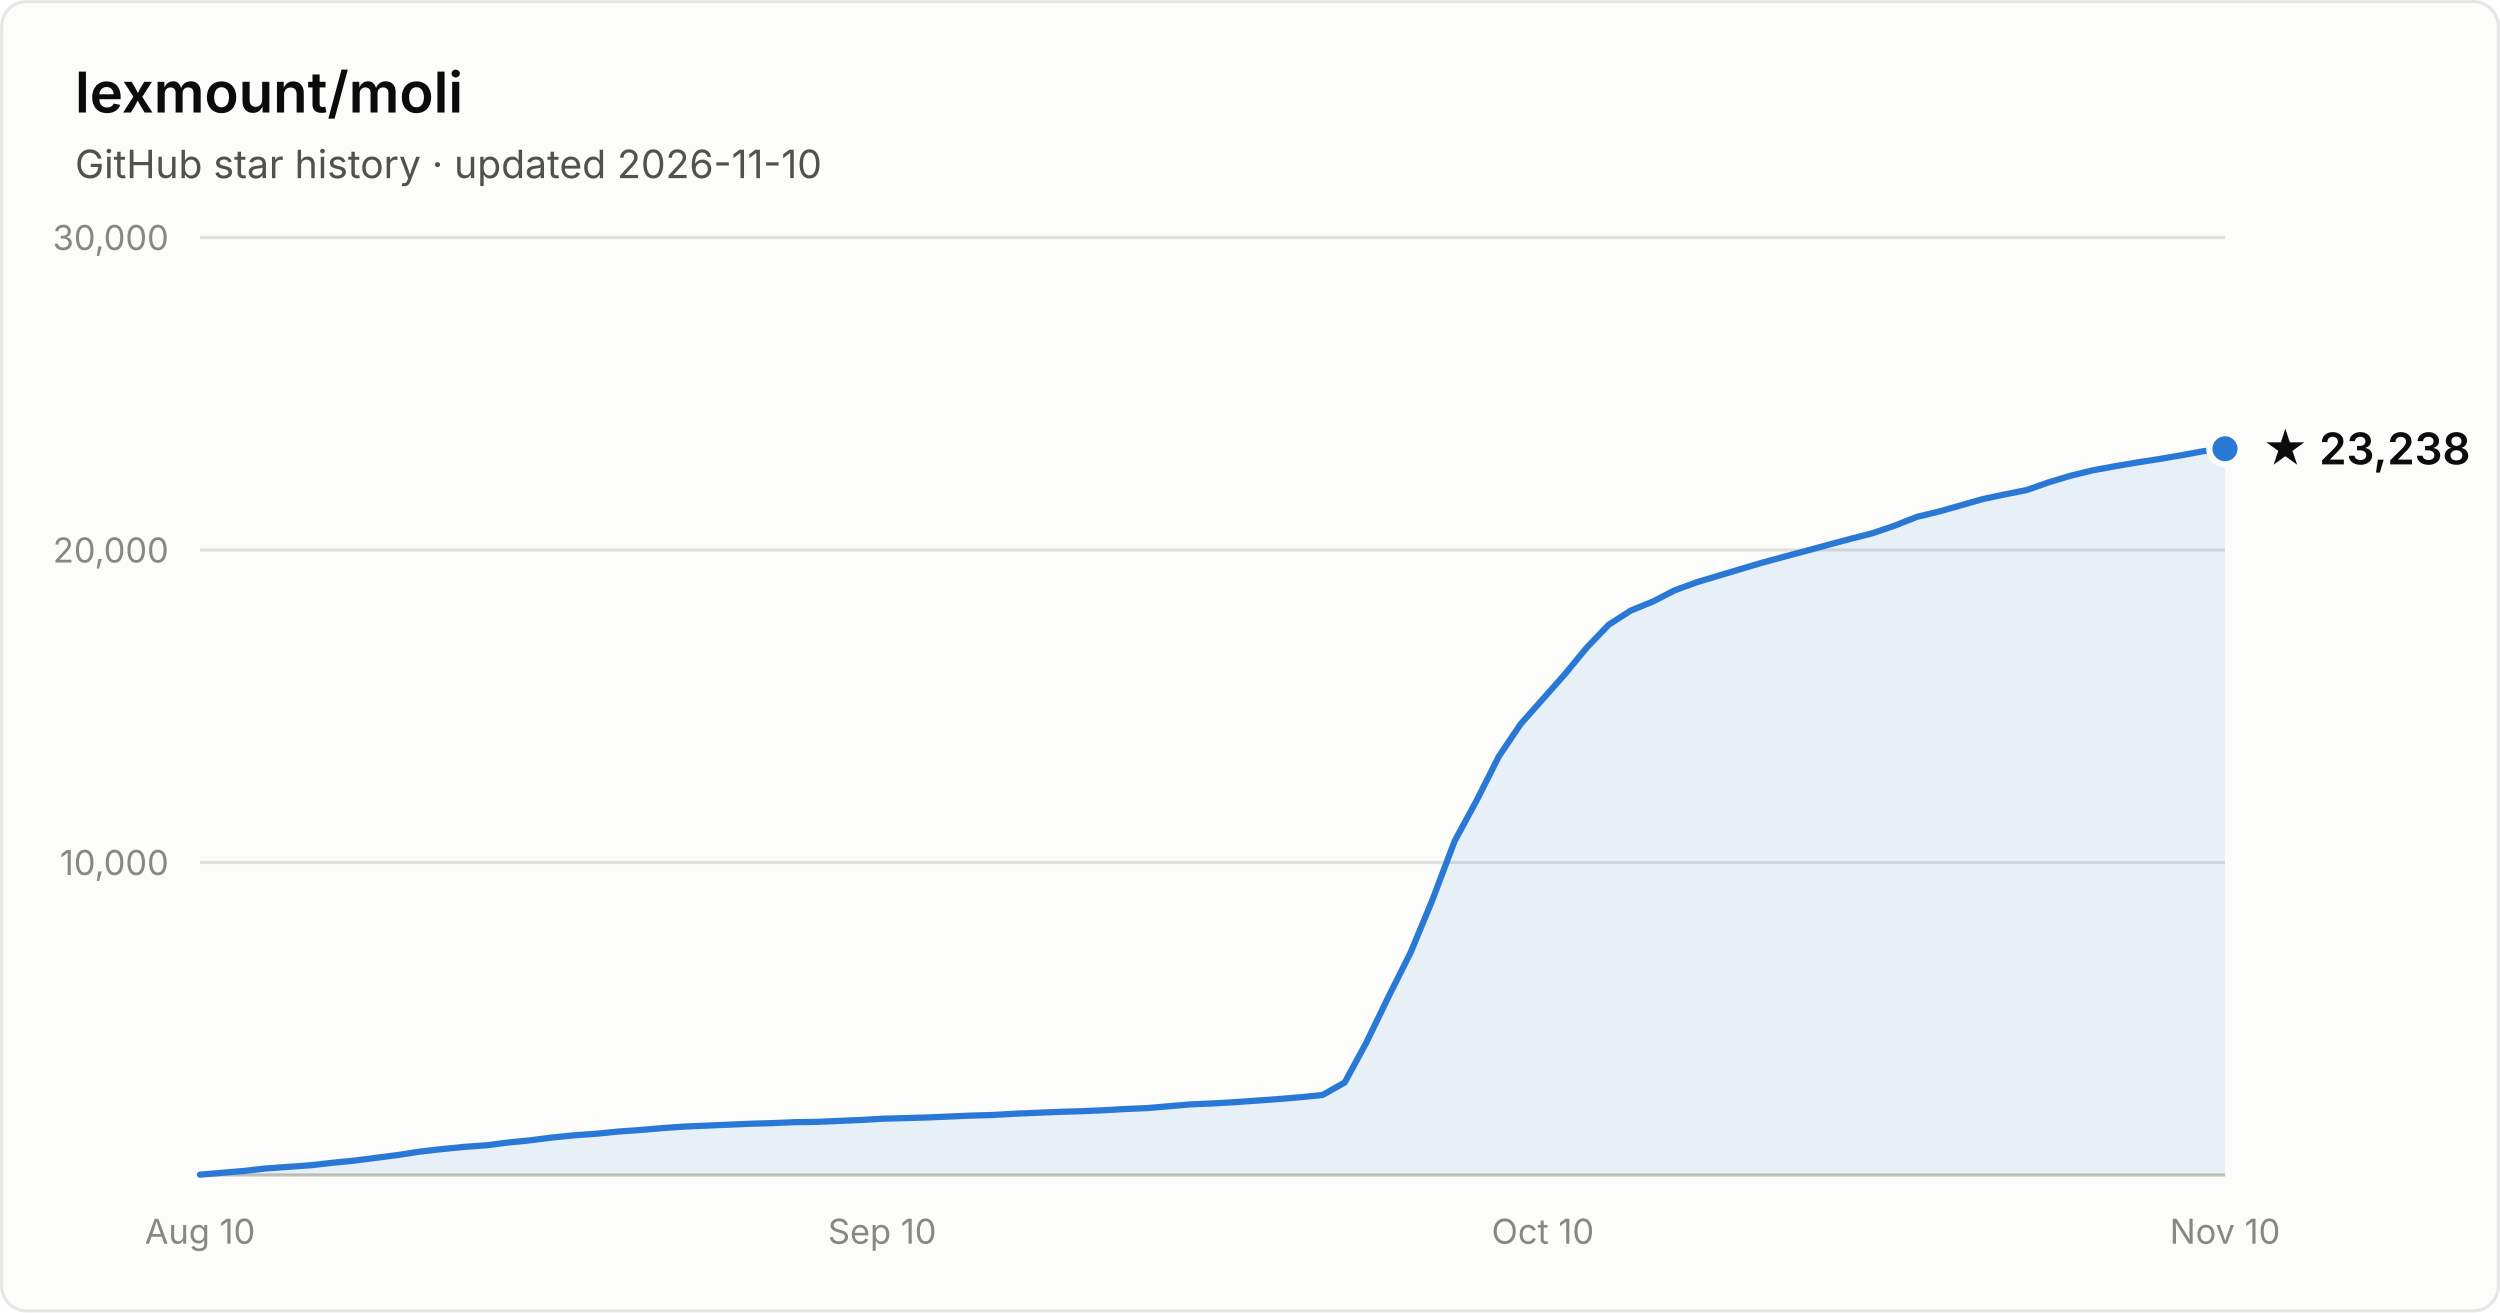
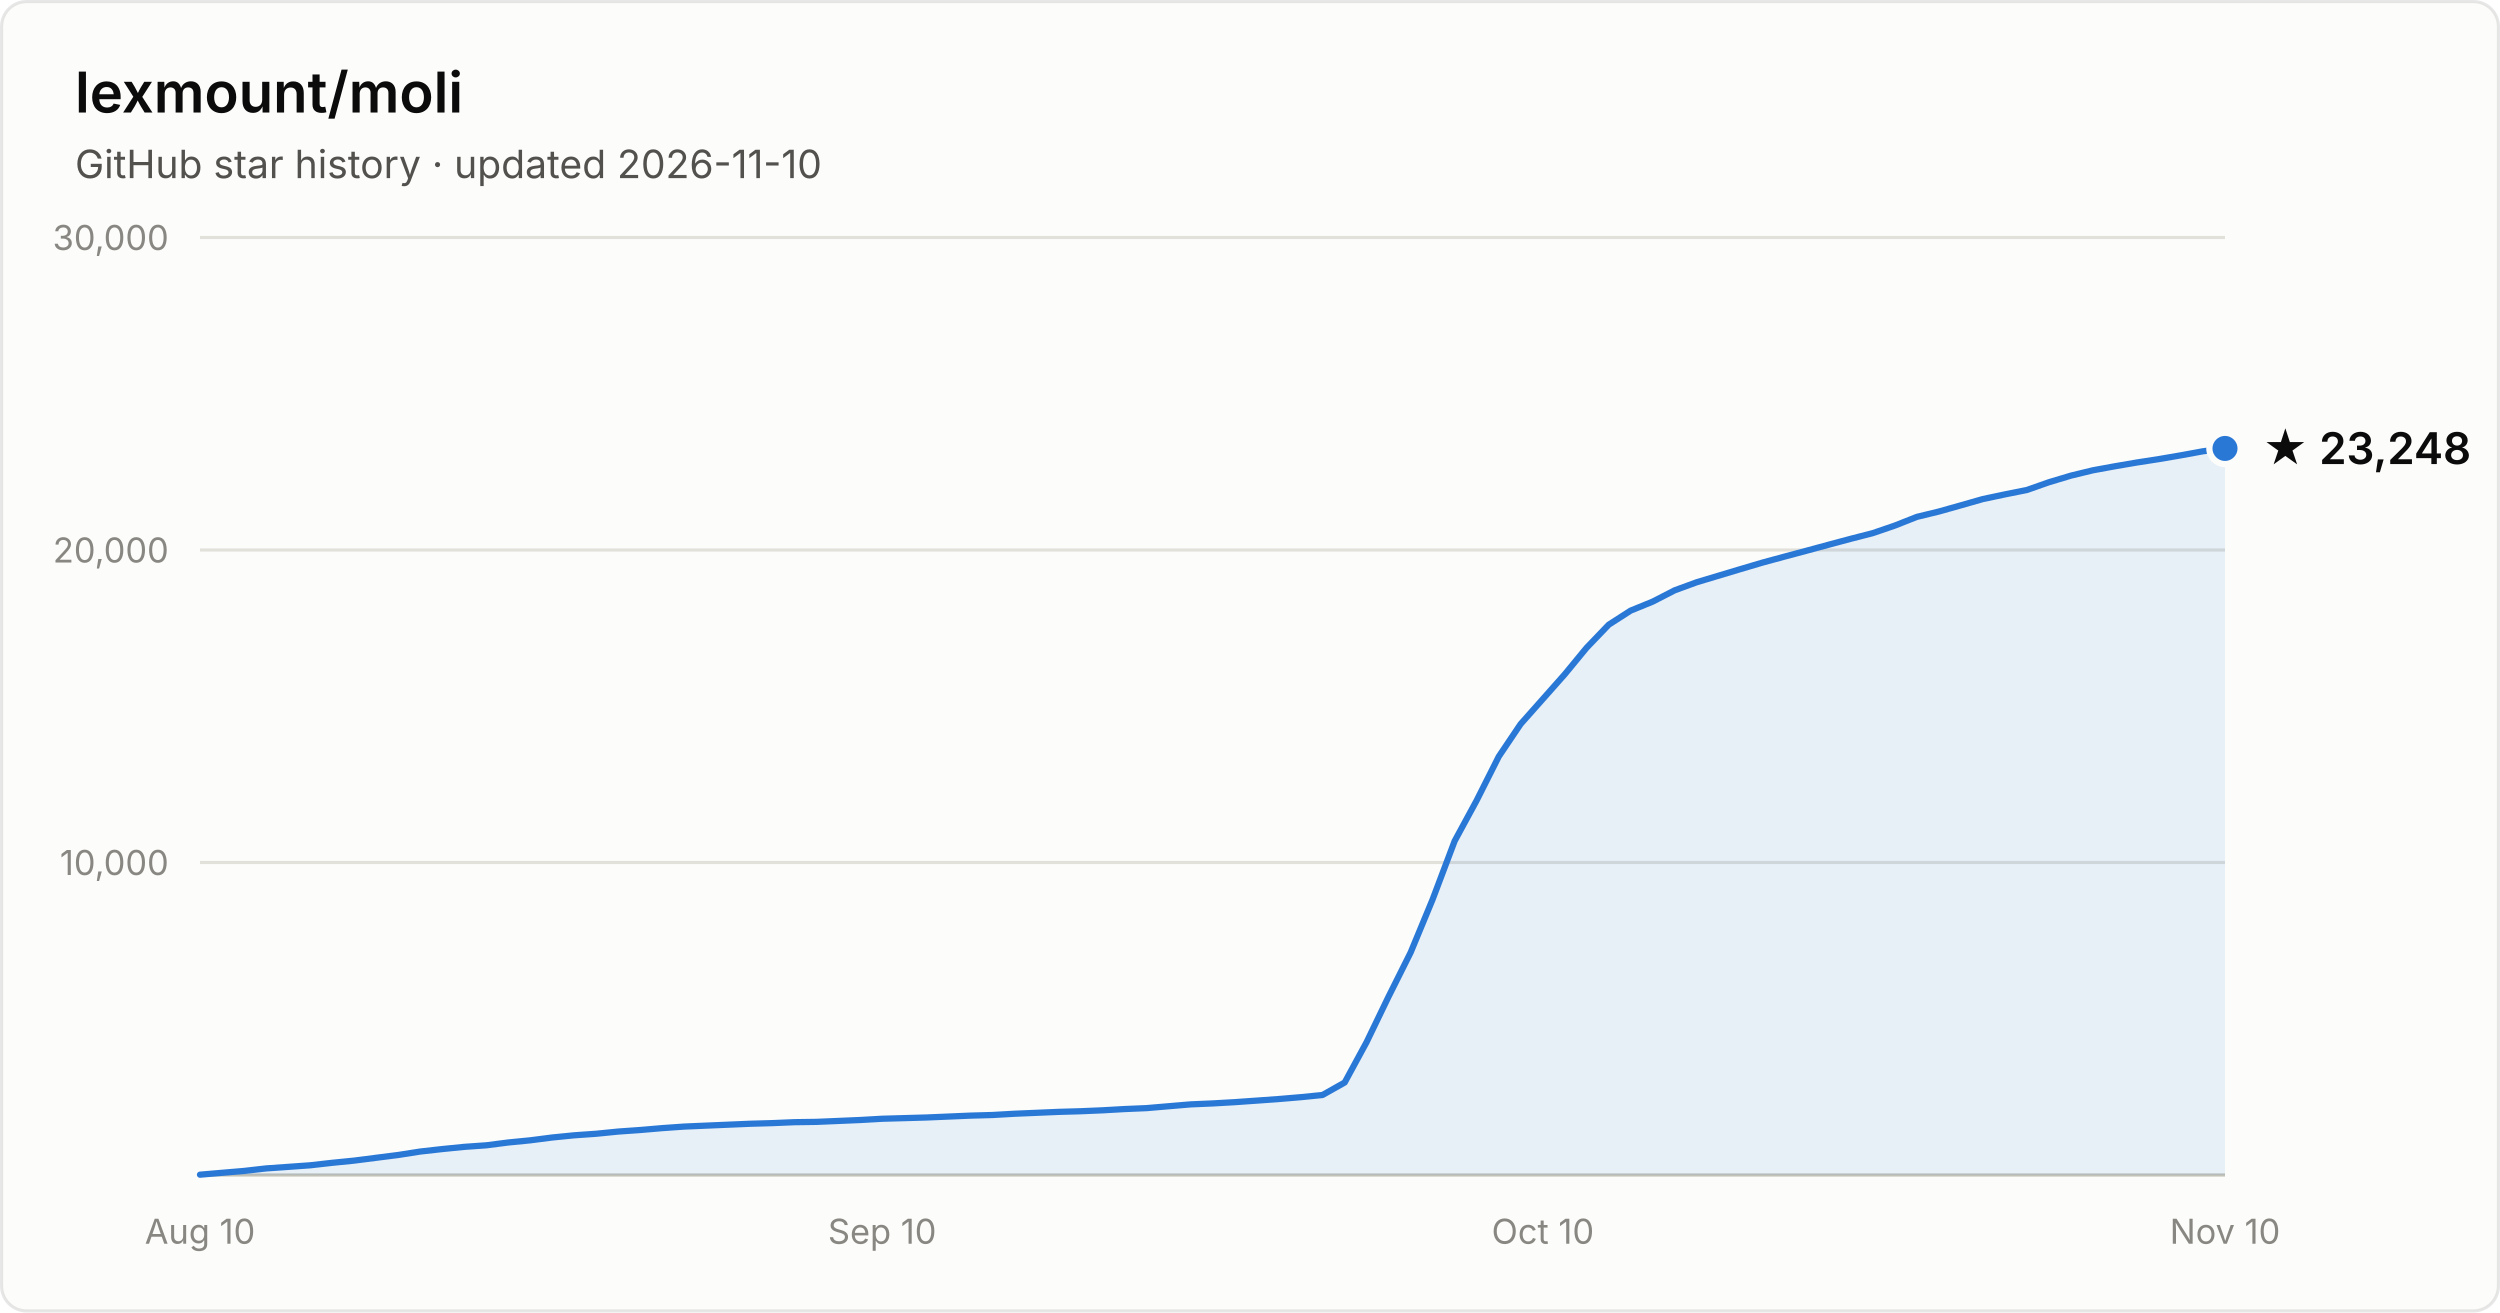
- <svg xmlns="http://www.w3.org/2000/svg" width="800" height="420" viewBox="0 0 800 420" font-family="system-ui, -apple-system, Segoe UI, sans-serif" role="img" aria-label="Star history of lexmount/moli: 23,238 stars as of 2026-11-10">
+ <svg xmlns="http://www.w3.org/2000/svg" width="800" height="420" viewBox="0 0 800 420" font-family="system-ui, -apple-system, Segoe UI, sans-serif" role="img" aria-label="Star history of lexmount/moli: 23,248 stars as of 2026-11-10">
  <rect x="0.5" y="0.5" width="799" height="419" rx="8" fill="#fcfcfb" stroke="rgba(11,11,11,0.10)" />
  <text x="24" y="36" fill="#0b0b0b" font-size="18" font-weight="600">lexmount/moli</text>
  <text x="24" y="57" fill="#52514e" font-size="12.5">GitHub star history · updated 2026-11-10</text>
  <line x1="64" y1="276.0" x2="712" y2="276.0" stroke="#e1e0d9" stroke-width="1" />
  <text x="54" y="280.0" text-anchor="end" fill="#898781" font-size="11" style="font-variant-numeric:tabular-nums">10,000</text>
  <line x1="64" y1="176.0" x2="712" y2="176.0" stroke="#e1e0d9" stroke-width="1" />
  <text x="54" y="180.0" text-anchor="end" fill="#898781" font-size="11" style="font-variant-numeric:tabular-nums">20,000</text>
  <line x1="64" y1="76.0" x2="712" y2="76.0" stroke="#e1e0d9" stroke-width="1" />
  <text x="54" y="80.0" text-anchor="end" fill="#898781" font-size="11" style="font-variant-numeric:tabular-nums">30,000</text>
  <line x1="64" y1="376" x2="712" y2="376" stroke="#c3c2b7" stroke-width="1" />
  <text x="64.0" y="398" text-anchor="middle" fill="#898781" font-size="11" style="font-variant-numeric:tabular-nums">Aug 10</text>
  <text x="282.3" y="398" text-anchor="middle" fill="#898781" font-size="11" style="font-variant-numeric:tabular-nums">Sep 10</text>
  <text x="493.7" y="398" text-anchor="middle" fill="#898781" font-size="11" style="font-variant-numeric:tabular-nums">Oct 10</text>
  <text x="712.0" y="398" text-anchor="middle" fill="#898781" font-size="11" style="font-variant-numeric:tabular-nums">Nov 10</text>
-   <path d="M64.0 375.9 L71.0 375.3 L78.1 374.7 L85.1 373.9 L92.2 373.4 L99.2 372.9 L106.3 372.1 L113.3 371.4 L120.3 370.5 L127.4 369.6 L134.4 368.5 L141.5 367.7 L148.5 367.0 L155.6 366.5 L162.6 365.6 L169.7 364.9 L176.7 364.0 L183.7 363.3 L190.8 362.8 L197.8 362.1 L204.9 361.6 L211.9 361.0 L219.0 360.5 L226.0 360.2 L233.0 359.9 L240.1 359.6 L247.1 359.4 L254.2 359.1 L261.2 359.0 L268.3 358.7 L275.3 358.4 L282.3 358.0 L289.4 357.8 L296.4 357.6 L303.5 357.3 L310.5 357.0 L317.6 356.8 L324.6 356.4 L331.7 356.1 L338.7 355.8 L345.7 355.6 L352.8 355.3 L359.8 354.9 L366.9 354.6 L373.9 354.0 L381.0 353.4 L388.0 353.1 L395.0 352.7 L402.1 352.2 L409.1 351.7 L416.2 351.1 L423.2 350.4 L430.3 346.4 L437.3 333.5 L444.3 319.0 L451.4 304.8 L458.4 287.9 L465.5 269.1 L472.5 256.2 L479.6 242.1 L486.6 231.7 L493.7 223.7 L500.7 215.8 L507.7 207.3 L514.8 199.9 L521.8 195.4 L528.9 192.5 L535.9 188.9 L543.0 186.3 L550.0 184.2 L557.0 182.1 L564.1 180.0 L571.1 178.1 L578.2 176.2 L585.2 174.3 L592.3 172.4 L599.3 170.6 L606.3 168.2 L613.4 165.4 L620.4 163.7 L627.5 161.7 L634.5 159.7 L641.6 158.2 L648.6 156.8 L655.7 154.3 L662.7 152.2 L669.7 150.5 L676.8 149.2 L683.8 148.0 L690.9 146.9 L697.9 145.7 L705.0 144.4 L712.0 143.6 L712.0 376 L64.0 376 Z" fill="#2a78d6" fill-opacity="0.1" />
-   <path d="M64.0 375.9 L71.0 375.3 L78.1 374.7 L85.1 373.9 L92.2 373.4 L99.2 372.9 L106.3 372.1 L113.3 371.4 L120.3 370.5 L127.4 369.6 L134.4 368.5 L141.5 367.7 L148.5 367.0 L155.6 366.5 L162.6 365.6 L169.7 364.9 L176.7 364.0 L183.7 363.3 L190.8 362.8 L197.8 362.1 L204.9 361.6 L211.9 361.0 L219.0 360.5 L226.0 360.2 L233.0 359.9 L240.1 359.6 L247.1 359.4 L254.2 359.1 L261.2 359.0 L268.3 358.7 L275.3 358.4 L282.3 358.0 L289.4 357.8 L296.4 357.6 L303.5 357.3 L310.5 357.0 L317.6 356.8 L324.6 356.4 L331.7 356.1 L338.7 355.8 L345.7 355.6 L352.8 355.3 L359.8 354.9 L366.9 354.6 L373.9 354.0 L381.0 353.4 L388.0 353.1 L395.0 352.7 L402.1 352.2 L409.1 351.7 L416.2 351.1 L423.2 350.4 L430.3 346.4 L437.3 333.5 L444.3 319.0 L451.4 304.8 L458.4 287.9 L465.5 269.1 L472.5 256.2 L479.6 242.1 L486.6 231.7 L493.7 223.7 L500.7 215.8 L507.7 207.3 L514.8 199.9 L521.8 195.4 L528.9 192.5 L535.9 188.9 L543.0 186.3 L550.0 184.2 L557.0 182.1 L564.1 180.0 L571.1 178.1 L578.2 176.2 L585.2 174.3 L592.3 172.4 L599.3 170.6 L606.3 168.2 L613.4 165.4 L620.4 163.7 L627.5 161.7 L634.5 159.7 L641.6 158.2 L648.6 156.8 L655.7 154.3 L662.7 152.2 L669.7 150.5 L676.8 149.2 L683.8 148.0 L690.9 146.9 L697.9 145.7 L705.0 144.4 L712.0 143.6" fill="none" stroke="#2a78d6" stroke-width="2" stroke-linejoin="round" stroke-linecap="round" />
-   <circle cx="712.0" cy="143.6" r="5" fill="#2a78d6" stroke="#fcfcfb" stroke-width="2" />
-   <text x="724.0" y="148.6" fill="#0b0b0b" font-size="14" font-weight="600">★ 23,238</text>
+   <path d="M64.0 375.9 L71.0 375.3 L78.1 374.7 L85.1 373.9 L92.2 373.4 L99.2 372.9 L106.3 372.1 L113.3 371.4 L120.3 370.5 L127.4 369.6 L134.4 368.5 L141.5 367.7 L148.5 367.0 L155.6 366.5 L162.6 365.6 L169.7 364.9 L176.7 364.0 L183.7 363.3 L190.8 362.8 L197.8 362.1 L204.9 361.6 L211.9 361.0 L219.0 360.5 L226.0 360.2 L233.0 359.9 L240.1 359.6 L247.1 359.4 L254.2 359.1 L261.2 359.0 L268.3 358.7 L275.3 358.4 L282.3 358.0 L289.4 357.8 L296.4 357.6 L303.5 357.3 L310.5 357.0 L317.6 356.8 L324.6 356.4 L331.7 356.1 L338.7 355.8 L345.7 355.6 L352.8 355.3 L359.8 354.9 L366.9 354.6 L373.9 354.0 L381.0 353.4 L388.0 353.1 L395.0 352.7 L402.1 352.2 L409.1 351.7 L416.2 351.1 L423.2 350.4 L430.3 346.4 L437.3 333.5 L444.3 319.0 L451.4 304.8 L458.4 287.9 L465.5 269.1 L472.5 256.2 L479.6 242.1 L486.6 231.7 L493.7 223.7 L500.7 215.8 L507.7 207.3 L514.8 199.9 L521.8 195.4 L528.9 192.5 L535.9 188.9 L543.0 186.3 L550.0 184.2 L557.0 182.1 L564.1 180.0 L571.1 178.1 L578.2 176.2 L585.2 174.3 L592.3 172.4 L599.3 170.6 L606.3 168.2 L613.4 165.4 L620.4 163.7 L627.5 161.7 L634.5 159.7 L641.6 158.2 L648.6 156.8 L655.7 154.3 L662.7 152.2 L669.7 150.5 L676.8 149.2 L683.8 148.0 L690.9 146.9 L697.9 145.7 L705.0 144.4 L712.0 143.5 L712.0 376 L64.0 376 Z" fill="#2a78d6" fill-opacity="0.1" />
+   <path d="M64.0 375.9 L71.0 375.3 L78.1 374.7 L85.1 373.9 L92.2 373.4 L99.2 372.9 L106.3 372.1 L113.3 371.4 L120.3 370.5 L127.4 369.6 L134.4 368.5 L141.5 367.7 L148.5 367.0 L155.6 366.5 L162.6 365.6 L169.7 364.9 L176.7 364.0 L183.7 363.3 L190.8 362.8 L197.8 362.1 L204.9 361.6 L211.9 361.0 L219.0 360.5 L226.0 360.2 L233.0 359.9 L240.1 359.6 L247.1 359.4 L254.2 359.1 L261.2 359.0 L268.3 358.7 L275.3 358.4 L282.3 358.0 L289.4 357.8 L296.4 357.6 L303.5 357.3 L310.5 357.0 L317.6 356.8 L324.6 356.4 L331.7 356.1 L338.7 355.8 L345.7 355.6 L352.8 355.3 L359.8 354.9 L366.9 354.6 L373.9 354.0 L381.0 353.4 L388.0 353.1 L395.0 352.7 L402.1 352.2 L409.1 351.7 L416.2 351.1 L423.2 350.4 L430.3 346.4 L437.3 333.5 L444.3 319.0 L451.4 304.8 L458.4 287.9 L465.5 269.1 L472.5 256.2 L479.6 242.1 L486.6 231.7 L493.7 223.7 L500.7 215.8 L507.7 207.3 L514.8 199.9 L521.8 195.4 L528.9 192.5 L535.9 188.9 L543.0 186.3 L550.0 184.2 L557.0 182.1 L564.1 180.0 L571.1 178.1 L578.2 176.2 L585.2 174.3 L592.3 172.4 L599.3 170.6 L606.3 168.2 L613.4 165.4 L620.4 163.7 L627.5 161.7 L634.5 159.7 L641.6 158.2 L648.6 156.8 L655.7 154.3 L662.7 152.2 L669.7 150.5 L676.8 149.2 L683.8 148.0 L690.9 146.9 L697.9 145.7 L705.0 144.4 L712.0 143.5" fill="none" stroke="#2a78d6" stroke-width="2" stroke-linejoin="round" stroke-linecap="round" />
+   <circle cx="712.0" cy="143.5" r="5" fill="#2a78d6" stroke="#fcfcfb" stroke-width="2" />
+   <text x="724.0" y="148.5" fill="#0b0b0b" font-size="14" font-weight="600">★ 23,248</text>
</svg>
